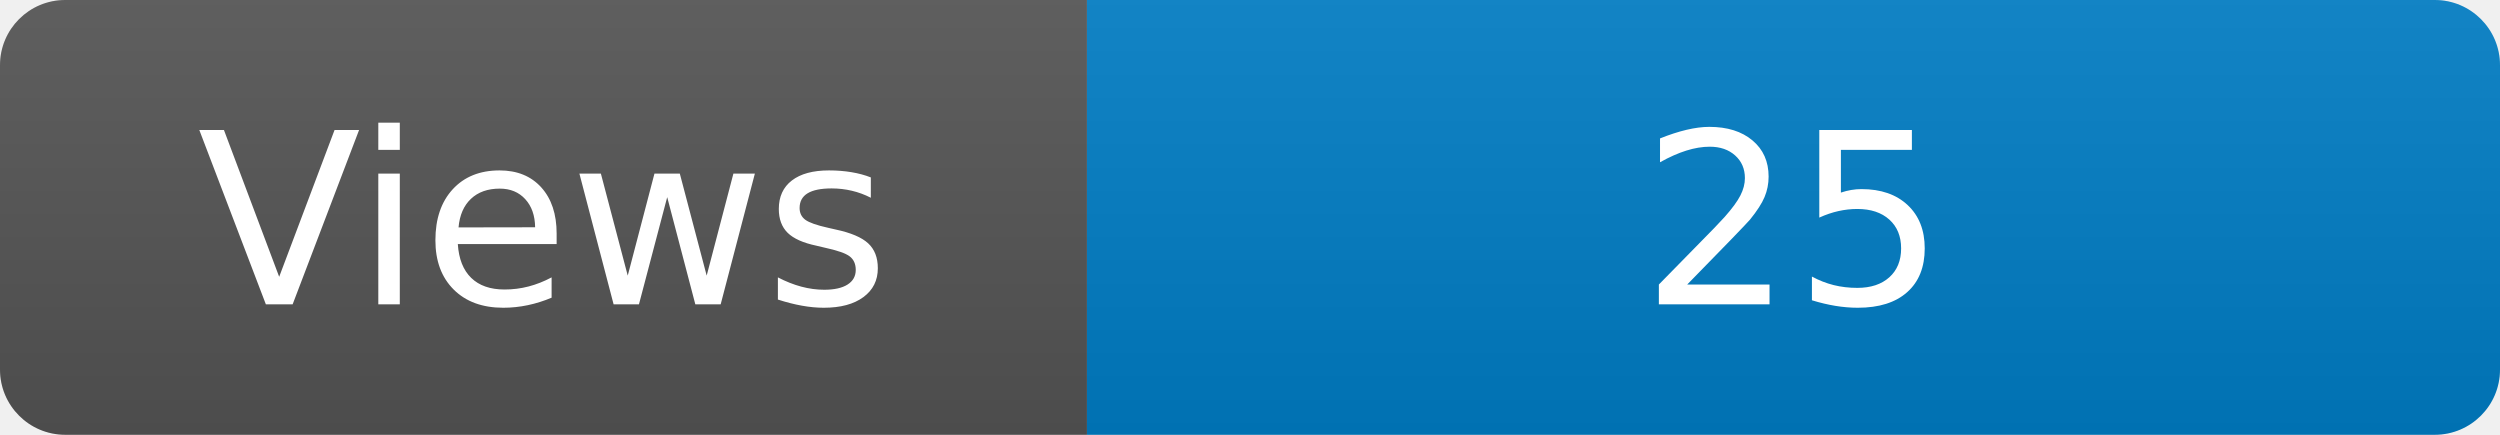
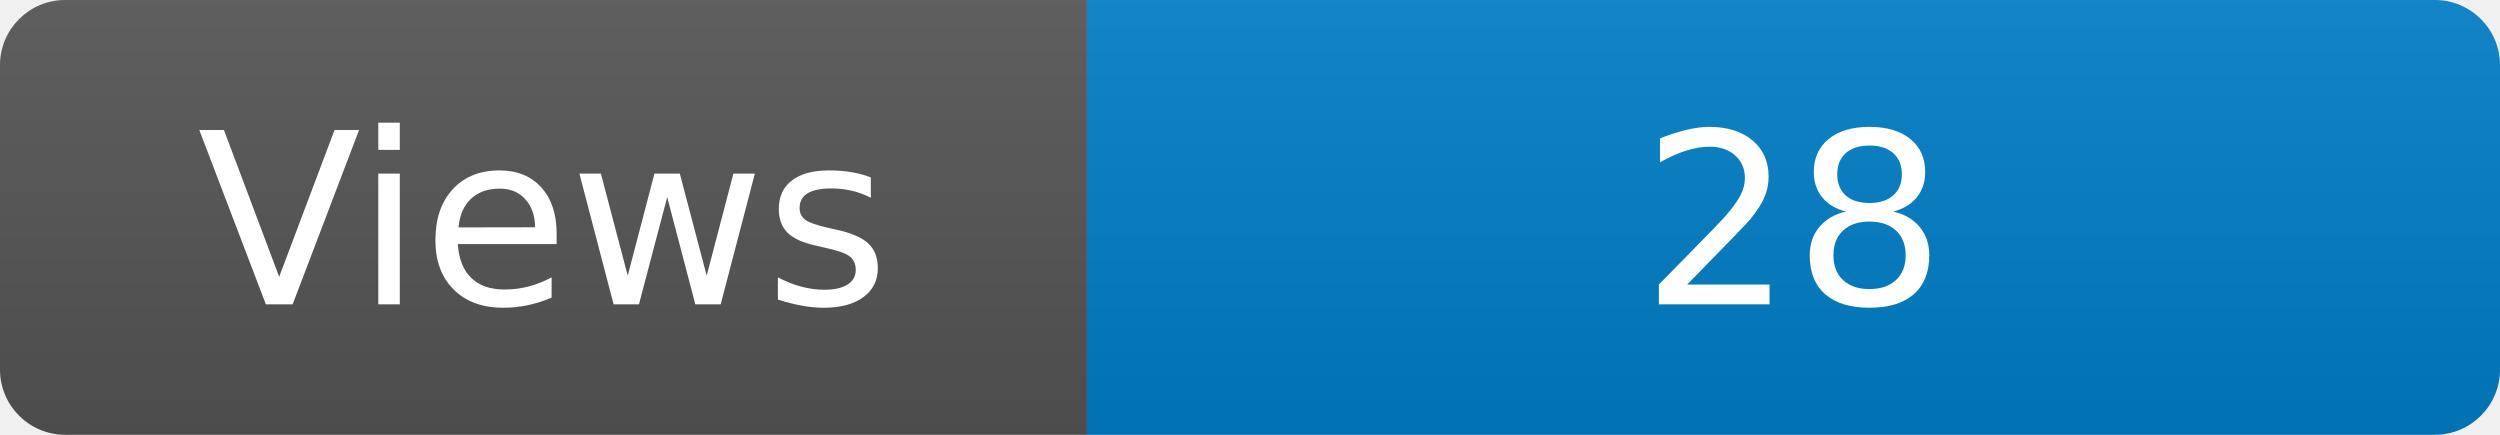
<svg xmlns="http://www.w3.org/2000/svg" width="115" height="20" role="img" aria-label="Maintained?: yes">
  <linearGradient id="s" x2="0" y2="100%">
    <stop offset="0" stop-color="#bbb" stop-opacity=".1" />
    <stop offset="1" stop-opacity=".1" />
  </linearGradient>
  <clipPath id="r">
    <rect width="115" height="20" rx="3" fill="#fff" />
  </clipPath>
  <g clip-path="url(#r)">
    <rect width="50" height="20" fill="#555" />
    <rect x="50" width="160" height="20" fill="#007ec6" />
    <rect width="115" height="20" fill="url(#s)" />
  </g>
  <g fill="#fff" text-anchor="middle" font-family="Verdana,Geneva,DejaVu Sans,sans-serif" font-size="110">
    <text x="250" y="140" transform="scale(.1)" fill="#fff">Views</text>
-     <text x="825" y="140" transform="scale(.1)" fill="#fff">25</text>
+     <text x="825" y="140" transform="scale(.1)" fill="#fff">28</text>
  </g>
</svg>
